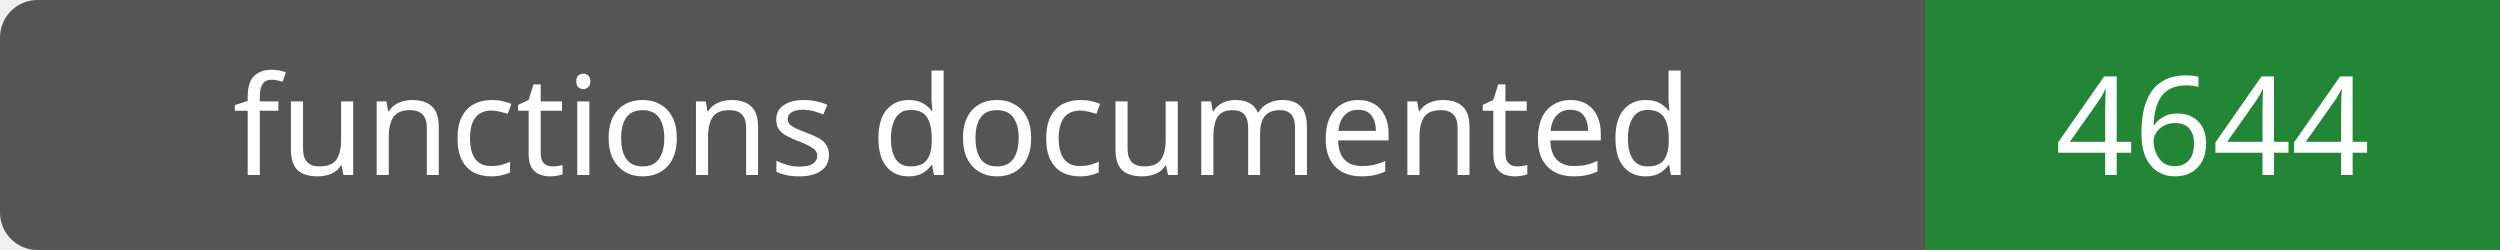
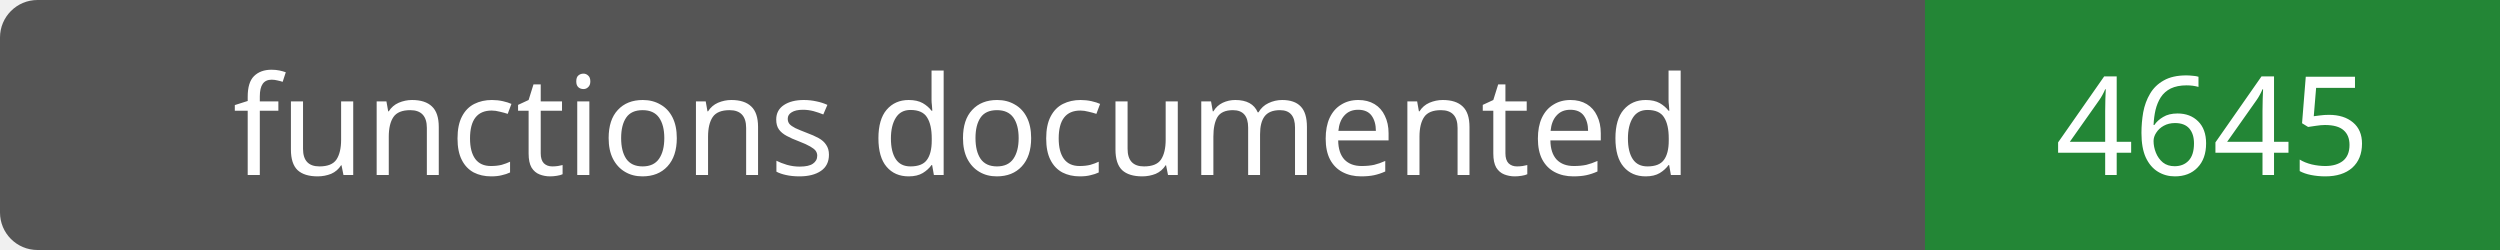
- <svg xmlns="http://www.w3.org/2000/svg" width="200" height="20" role="img" aria-label="functions documented: 4644">
+ <svg xmlns="http://www.w3.org/2000/svg" width="200" height="20" role="img" aria-label="functions documented: 4645">
  <rect width="200" height="20" rx="3" fill="#555" />
  <path fill="#238636" d="M154 0h46v20H154z" />
  <g fill="#fff" text-anchor="middle" font-family="Verdana,sans-serif" font-size="11">
    <text x="77.0" y="14">functions documented</text>
-     <text x="177.0" y="14">4644</text>
+     <text x="177.0" y="14">4645</text>
  </g>
</svg>
